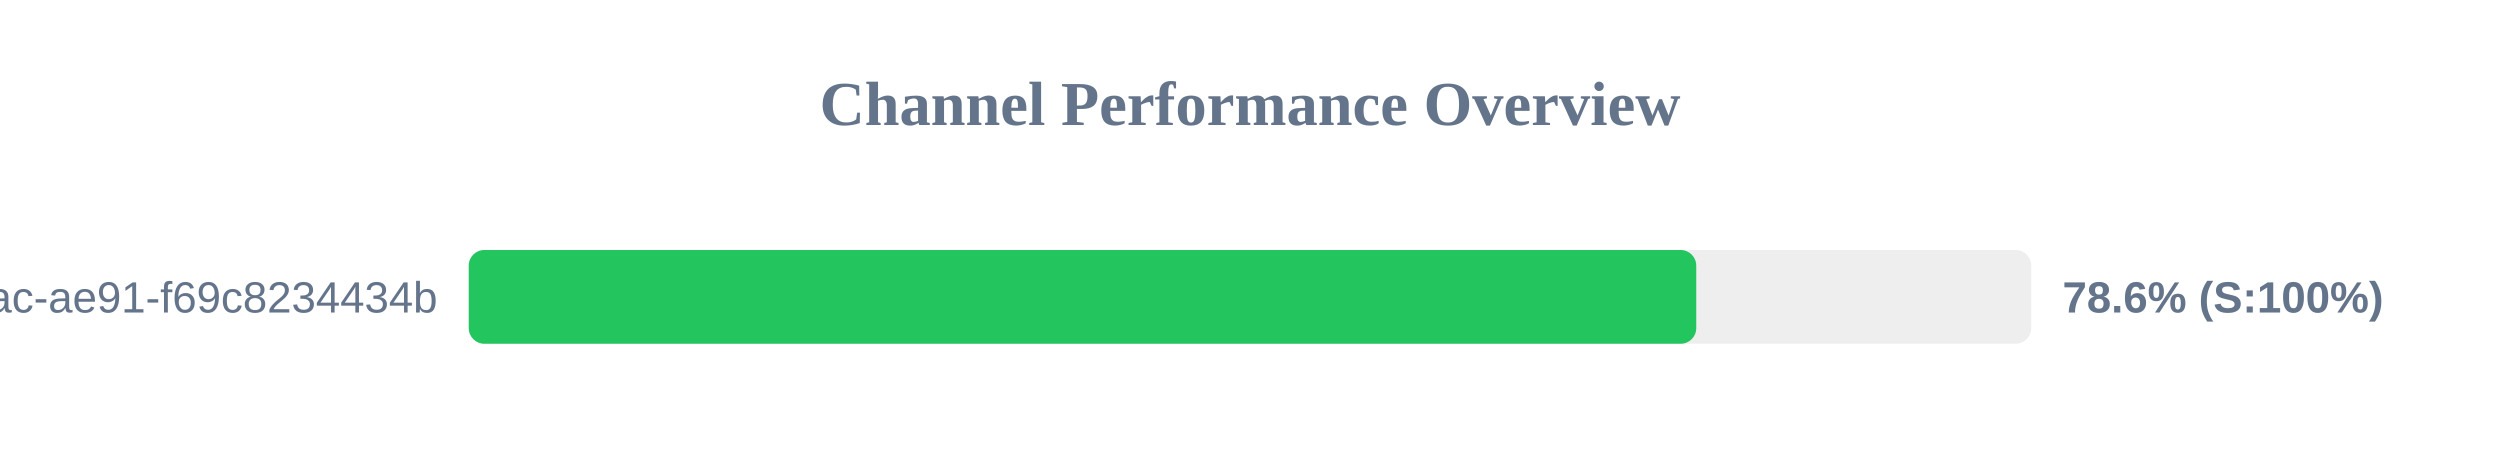
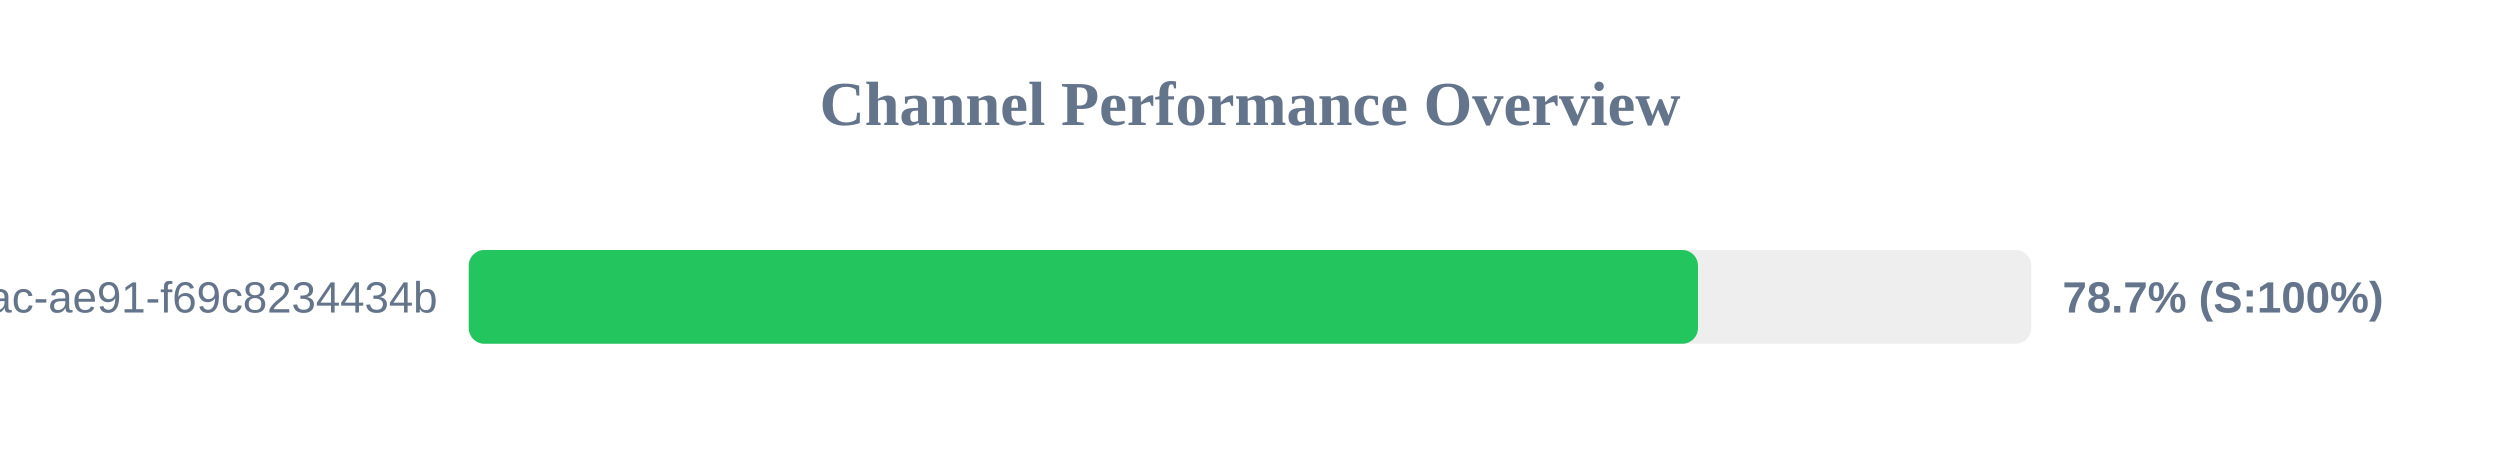
<svg xmlns="http://www.w3.org/2000/svg" width="800" height="150" version="1.1">
  <style>
        .row { font: 14px Arial; fill: #64748b; }
        .score { font: bold 14px Arial; fill: #64748b; }
    </style>
  <text x="400" y="40" text-anchor="middle" font-size="20px" font-weight="bold" fill="#64748b">Channel Performance Overview</text>
  <rect x="150" y="80" width="500" height="30" fill="#eee" rx="5" />
-   <rect x="150" y="80" width="392.8" height="30" fill="#22c55e" rx="5" />
+   <rect x="150" y="80" width="393.35" height="30" fill="#22c55e" rx="5" />
  <text x="140" y="100" text-anchor="end" class="row">?uuid=942b9cb8-92fa-46ac-ae91-f69c8234434b</text>
-   <text x="660" y="100" text-anchor="start" class="score">78.6% (S:100%)</text>
+   <text x="660" y="100" text-anchor="start" class="score">78.7% (S:100%)</text>
</svg>
